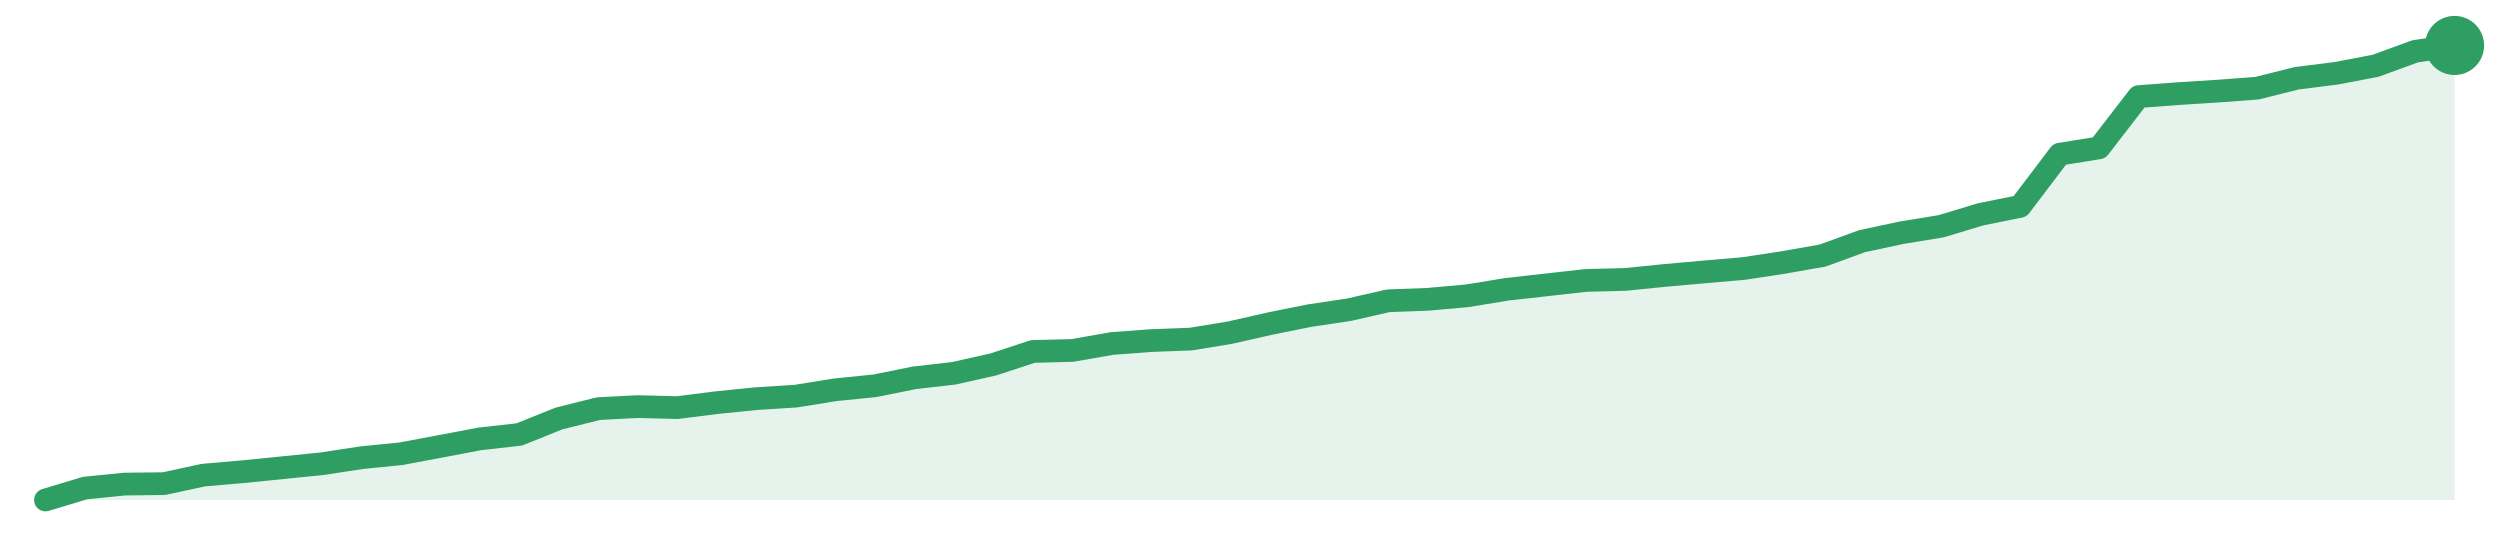
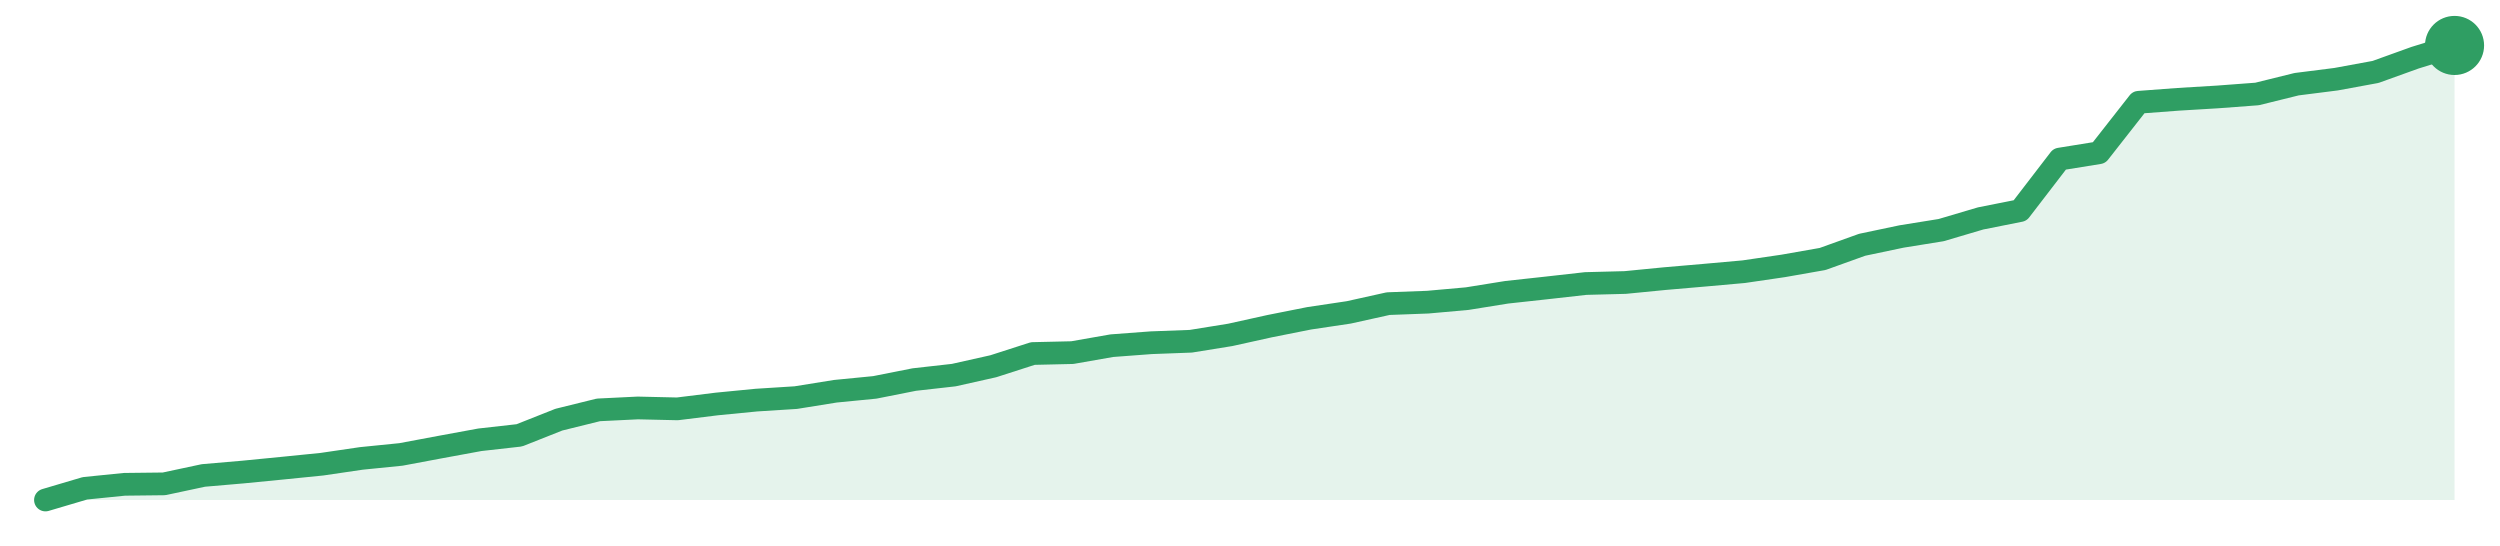
<svg xmlns="http://www.w3.org/2000/svg" width="220" height="48" viewBox="0 0 220 48" role="img" aria-label="trend">
-   <path d="M4.0,44.0 L4.0,44.0 L7.48,42.95 L10.95,42.6 L14.43,42.56 L17.9,41.81 L21.38,41.51 L24.85,41.16 L28.33,40.81 L31.8,40.28 L35.28,39.93 L38.75,39.28 L42.23,38.62 L45.7,38.23 L49.18,36.83 L52.66,35.96 L56.13,35.78 L59.61,35.87 L63.08,35.43 L66.56,35.08 L70.03,34.86 L73.51,34.3 L76.98,33.95 L80.46,33.25 L83.93,32.85 L87.41,32.07 L90.89,30.93 L94.36,30.84 L97.84,30.23 L101.31,29.97 L104.79,29.84 L108.26,29.27 L111.74,28.48 L115.21,27.78 L118.69,27.26 L122.16,26.47 L125.64,26.34 L129.11,26.03 L132.59,25.46 L136.07,25.07 L139.54,24.68 L143.02,24.59 L146.49,24.24 L149.97,23.93 L153.44,23.63 L156.92,23.1 L160.39,22.49 L163.87,21.22 L167.34,20.48 L170.82,19.91 L174.3,18.86 L177.77,18.16 L181.25,13.57 L184.72,13.01 L188.2,8.5 L191.67,8.24 L195.15,8.02 L198.62,7.76 L202.1,6.89 L205.57,6.45 L209.05,5.79 L212.52,4.52 L216.0,4.0 L216.0,44.0 Z" fill="#2f9e631f" />
-   <path d="M4.0,44.0 L7.48,42.95 L10.95,42.6 L14.43,42.56 L17.9,41.81 L21.38,41.51 L24.85,41.16 L28.33,40.81 L31.8,40.28 L35.28,39.93 L38.75,39.28 L42.23,38.62 L45.7,38.23 L49.18,36.83 L52.66,35.96 L56.13,35.78 L59.61,35.87 L63.08,35.43 L66.56,35.08 L70.03,34.86 L73.51,34.3 L76.98,33.95 L80.46,33.25 L83.93,32.85 L87.41,32.07 L90.89,30.93 L94.36,30.84 L97.84,30.23 L101.31,29.97 L104.79,29.84 L108.26,29.27 L111.74,28.48 L115.21,27.78 L118.69,27.26 L122.16,26.47 L125.64,26.34 L129.11,26.03 L132.59,25.46 L136.07,25.07 L139.54,24.68 L143.02,24.59 L146.49,24.24 L149.97,23.93 L153.44,23.63 L156.92,23.1 L160.39,22.49 L163.87,21.22 L167.34,20.48 L170.82,19.91 L174.3,18.86 L177.77,18.16 L181.25,13.57 L184.72,13.01 L188.2,8.5 L191.67,8.24 L195.15,8.02 L198.62,7.76 L202.1,6.89 L205.57,6.45 L209.05,5.79 L212.52,4.52 L216.0,4.0" fill="none" stroke="#2f9e63" stroke-width="2" stroke-linejoin="round" stroke-linecap="round" />
+   <path d="M4.0,44.0 L4.0,44.0 L7.48,42.97 L10.95,42.62 L14.43,42.58 L17.9,41.84 L21.38,41.54 L24.85,41.2 L28.33,40.85 L31.8,40.34 L35.28,39.99 L38.75,39.34 L42.23,38.7 L45.7,38.31 L49.18,36.93 L52.66,36.07 L56.13,35.9 L59.61,35.98 L63.08,35.55 L66.56,35.21 L70.03,34.99 L73.51,34.43 L76.98,34.09 L80.46,33.4 L83.93,33.01 L87.41,32.23 L90.89,31.11 L94.36,31.03 L97.84,30.42 L101.31,30.16 L104.79,30.03 L108.26,29.47 L111.74,28.7 L115.21,28.01 L118.69,27.49 L122.16,26.72 L125.64,26.59 L129.11,26.28 L132.59,25.72 L136.07,25.34 L139.54,24.95 L143.02,24.86 L146.49,24.52 L149.97,24.22 L153.44,23.91 L156.92,23.4 L160.39,22.79 L163.87,21.54 L167.34,20.81 L170.82,20.25 L174.3,19.22 L177.77,18.53 L181.25,14.0 L184.72,13.44 L188.2,9.0 L191.67,8.74 L195.15,8.53 L198.62,8.27 L202.1,7.41 L205.57,6.97 L209.05,6.33 L212.52,5.08 L216.0,4.0 L216.0,44.0 Z" fill="#2f9e631f" />
+   <path d="M4.0,44.0 L7.48,42.97 L10.95,42.62 L14.43,42.58 L17.9,41.84 L21.38,41.54 L24.85,41.2 L28.33,40.85 L31.8,40.34 L35.28,39.99 L38.75,39.34 L42.23,38.7 L45.7,38.31 L49.18,36.93 L52.66,36.07 L56.13,35.9 L59.61,35.98 L63.08,35.55 L66.56,35.21 L70.03,34.99 L73.51,34.43 L76.98,34.09 L80.46,33.4 L83.93,33.01 L87.41,32.23 L90.89,31.11 L94.36,31.03 L97.84,30.42 L101.31,30.16 L104.79,30.03 L108.26,29.47 L111.74,28.7 L115.21,28.01 L118.69,27.49 L122.16,26.72 L125.64,26.59 L129.11,26.28 L132.59,25.72 L136.07,25.34 L139.54,24.95 L143.02,24.86 L146.49,24.52 L149.97,24.22 L153.44,23.91 L156.92,23.4 L160.39,22.79 L163.87,21.54 L167.34,20.81 L170.82,20.25 L174.3,19.22 L177.77,18.53 L181.25,14.0 L184.72,13.44 L188.2,9.0 L191.67,8.74 L195.15,8.53 L198.62,8.27 L202.1,7.41 L205.57,6.97 L209.05,6.33 L212.52,5.08 L216.0,4.0" fill="none" stroke="#2f9e63" stroke-width="2" stroke-linejoin="round" stroke-linecap="round" />
  <circle cx="216.0" cy="4.0" r="2.6" fill="#2f9e63" />
</svg>
